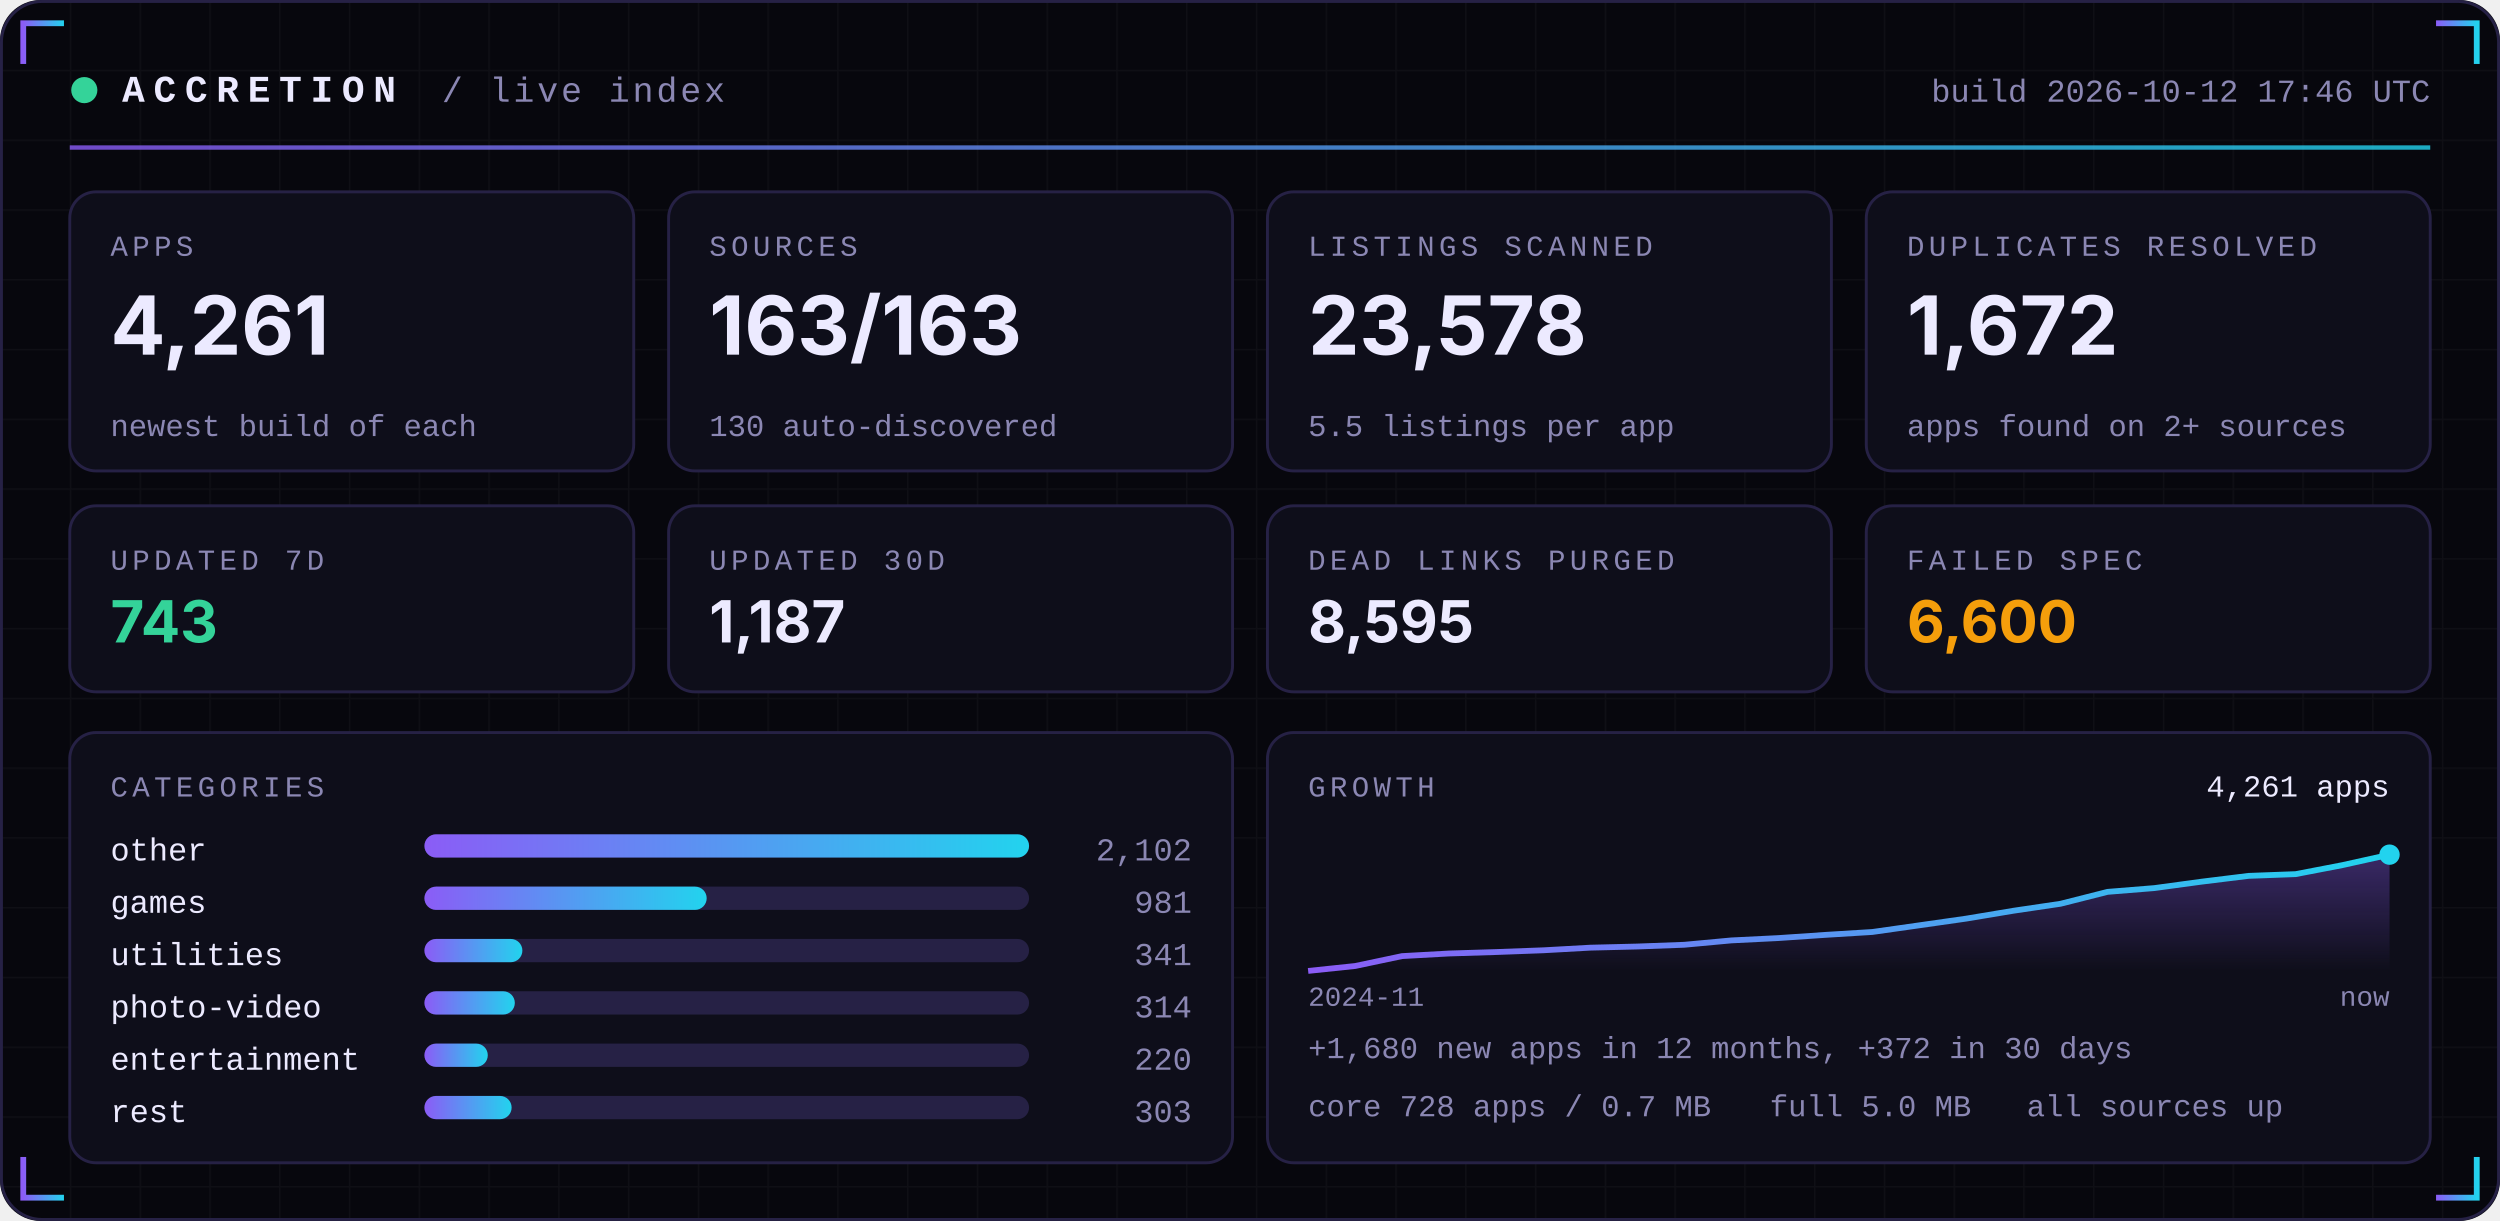
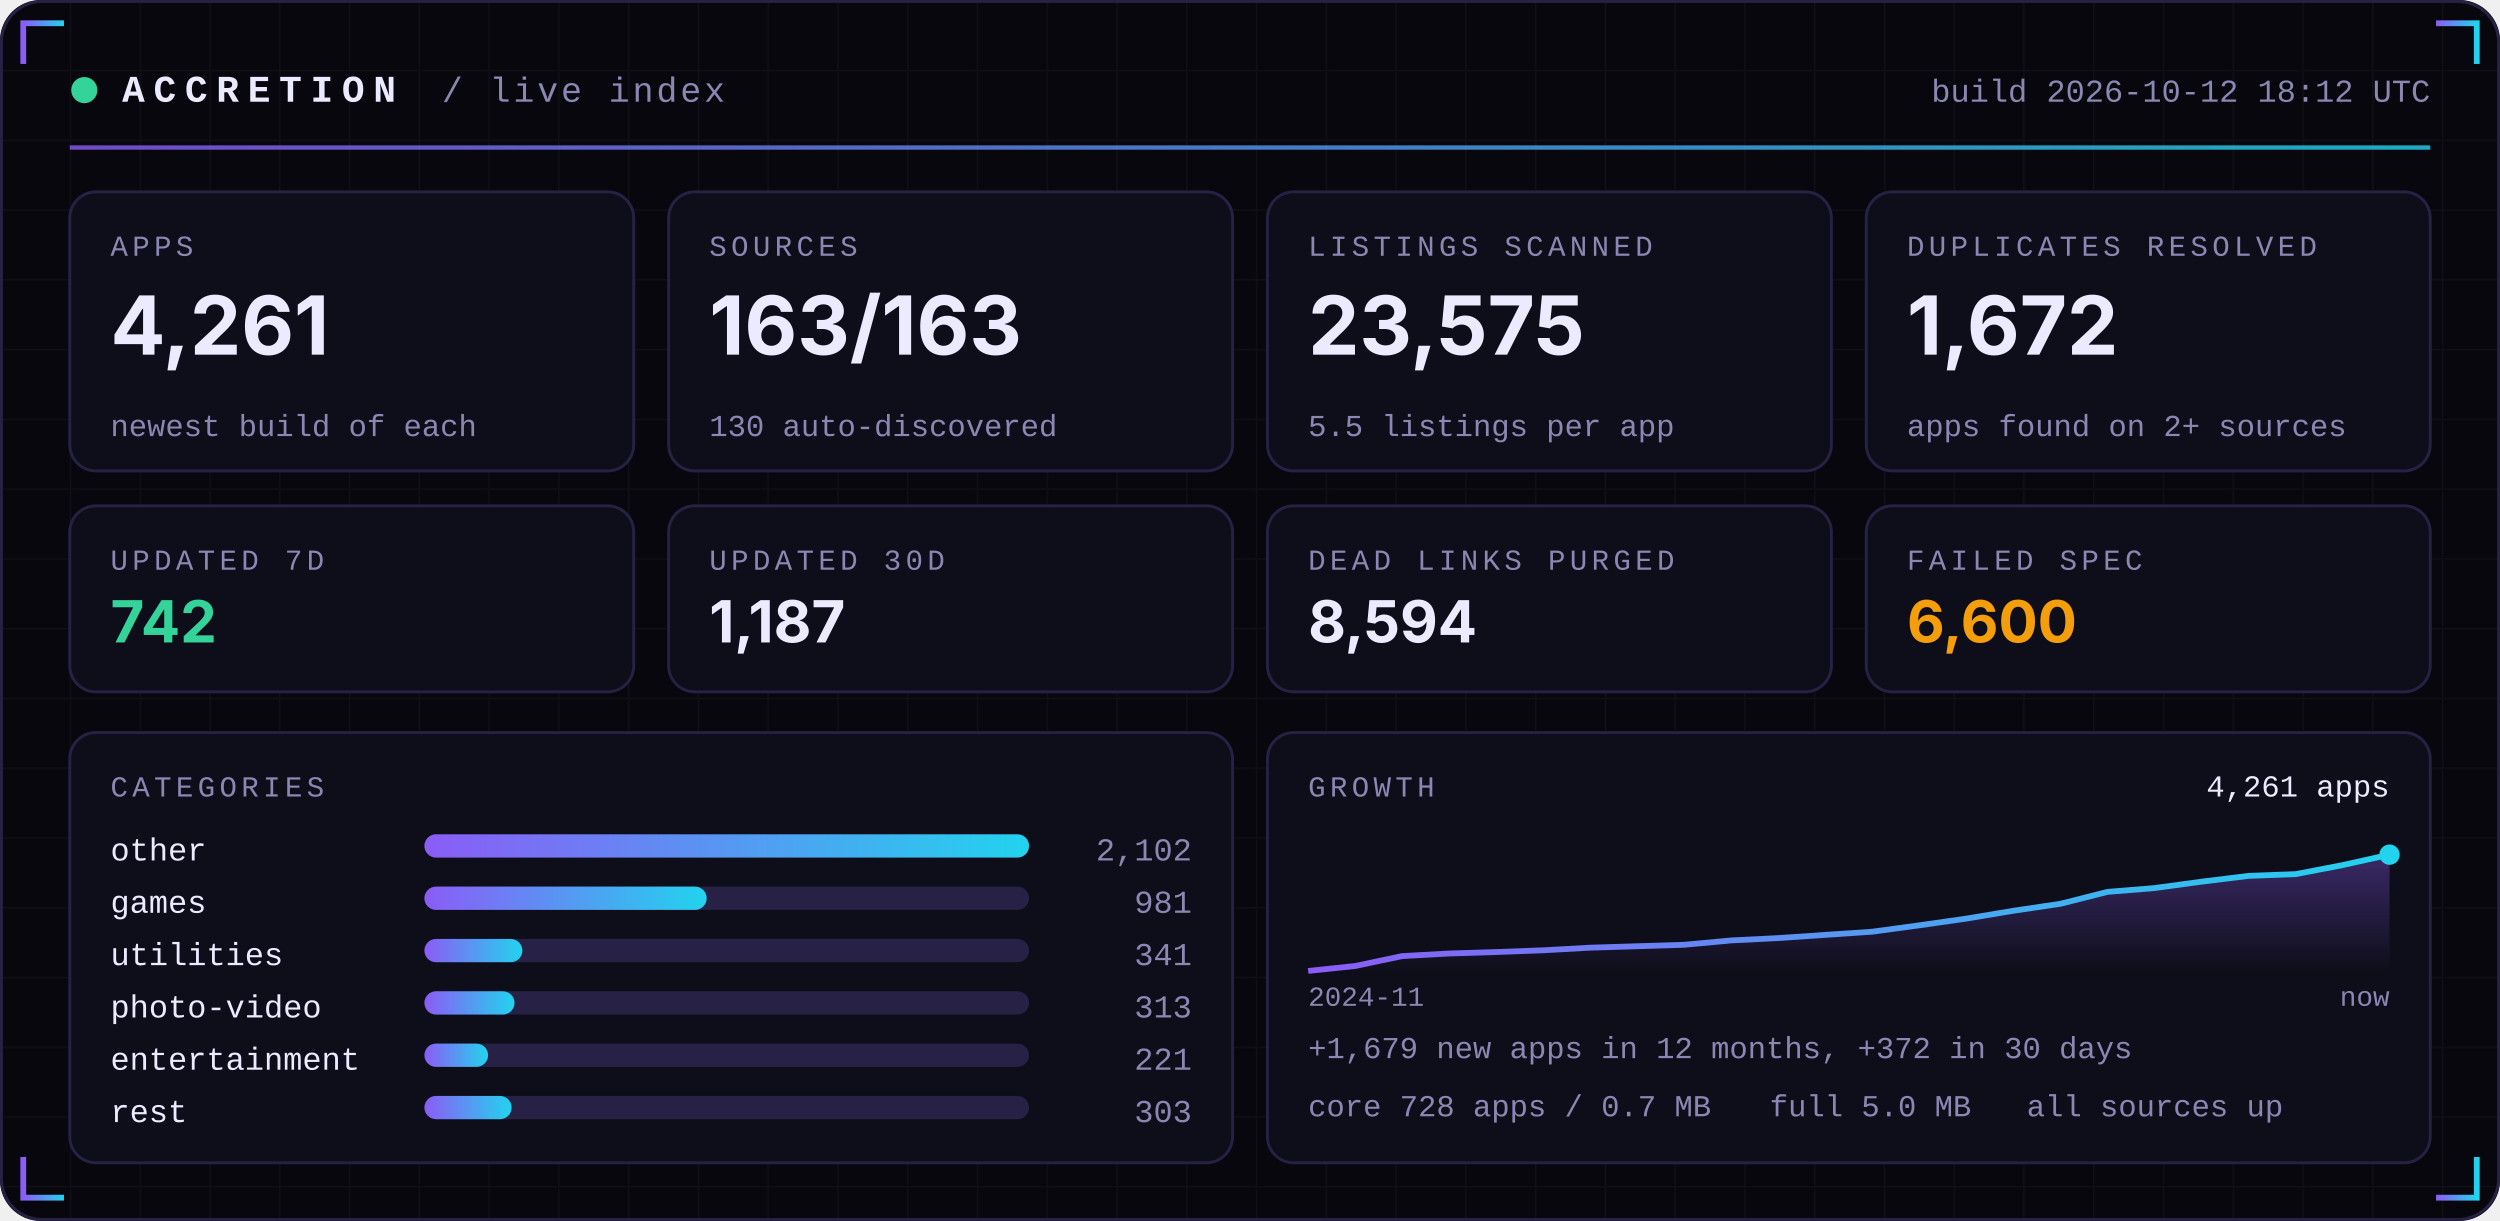
<svg xmlns="http://www.w3.org/2000/svg" width="860" height="420" viewBox="0 0 860 420" role="img">
  <defs>
    <linearGradient id="acc" x1="0" x2="1">
      <stop offset="0" stop-color="#8B5CF6" />
      <stop offset="1" stop-color="#22D3EE" />
    </linearGradient>
    <linearGradient id="area" x1="0" x2="0" y1="0" y2="1">
      <stop offset="0" stop-color="#8B5CF6" stop-opacity="0.35" />
      <stop offset="1" stop-color="#8B5CF6" stop-opacity="0" />
    </linearGradient>
    <pattern id="grid" width="24" height="24" patternUnits="userSpaceOnUse">
      <path d="M24 0H0V24" fill="none" stroke="#FFFFFF" stroke-opacity="0.035" />
    </pattern>
  </defs>
  <rect width="860" height="420" rx="14" fill="#07070D" />
  <rect width="860" height="420" rx="14" fill="url(#grid)" />
  <rect x="0.5" y="0.5" width="859" height="419" rx="14" fill="none" stroke="#262145" />
  <path d="M8 22 V8 H22" stroke="url(#acc)" stroke-width="2" fill="none" />
  <path d="M852 22 V8 H838" stroke="url(#acc)" stroke-width="2" fill="none" />
  <path d="M8 398 V412 H22" stroke="url(#acc)" stroke-width="2" fill="none" />
  <path d="M852 398 V412 H838" stroke="url(#acc)" stroke-width="2" fill="none" />
  <circle cx="29" cy="31" r="4.5" fill="#34D399">
    <animate attributeName="opacity" values="1;0.25;1" dur="2.4s" repeatCount="indefinite" />
  </circle>
  <text x="42" y="35" font-family="ui-monospace,SFMono-Regular,Menlo,Consolas,'Liberation Mono',monospace" font-size="13" font-weight="700" fill="#ECEAFF" text-anchor="start" letter-spacing="3">ACCRETION</text>
  <text x="152" y="35" font-family="ui-monospace,SFMono-Regular,Menlo,Consolas,'Liberation Mono',monospace" font-size="12" font-weight="400" fill="#8B87B3" text-anchor="start" letter-spacing="1">/ live index</text>
-   <text x="836" y="35" font-family="ui-monospace,SFMono-Regular,Menlo,Consolas,'Liberation Mono',monospace" font-size="11" font-weight="400" fill="#8B87B3" text-anchor="end" letter-spacing="0">build 2026-10-12 17:46 UTC</text>
+   <text x="836" y="35" font-family="ui-monospace,SFMono-Regular,Menlo,Consolas,'Liberation Mono',monospace" font-size="11" font-weight="400" fill="#8B87B3" text-anchor="end" letter-spacing="0">build 2026-10-12 18:12 UTC</text>
  <rect x="24" y="50" width="812" height="1.5" fill="url(#acc)" opacity="0.8" />
  <rect x="24.0" y="66" width="194.0" height="96" rx="9" fill="#0E0E1A" stroke="#262145" />
  <text x="38.0" y="88" font-family="ui-monospace,SFMono-Regular,Menlo,Consolas,'Liberation Mono',monospace" font-size="10" font-weight="400" fill="#8B87B3" text-anchor="start" letter-spacing="1.5">APPS</text>
  <text x="38.0" y="122" font-family="-apple-system,BlinkMacSystemFont,'Segoe UI',Inter,Helvetica,Arial,sans-serif" font-size="28" font-weight="700" fill="#ECEAFF" text-anchor="start" letter-spacing="0">4,261</text>
  <text x="38.0" y="150" font-family="ui-monospace,SFMono-Regular,Menlo,Consolas,'Liberation Mono',monospace" font-size="10.5" font-weight="400" fill="#8B87B3" text-anchor="start" letter-spacing="0">newest build of each</text>
  <rect x="230.0" y="66" width="194.0" height="96" rx="9" fill="#0E0E1A" stroke="#262145" />
  <text x="244.0" y="88" font-family="ui-monospace,SFMono-Regular,Menlo,Consolas,'Liberation Mono',monospace" font-size="10" font-weight="400" fill="#8B87B3" text-anchor="start" letter-spacing="1.5">SOURCES</text>
  <text x="244.0" y="122" font-family="-apple-system,BlinkMacSystemFont,'Segoe UI',Inter,Helvetica,Arial,sans-serif" font-size="28" font-weight="700" fill="#ECEAFF" text-anchor="start" letter-spacing="0">163/163</text>
  <text x="244.0" y="150" font-family="ui-monospace,SFMono-Regular,Menlo,Consolas,'Liberation Mono',monospace" font-size="10.5" font-weight="400" fill="#8B87B3" text-anchor="start" letter-spacing="0">130 auto-discovered</text>
  <rect x="436.0" y="66" width="194.0" height="96" rx="9" fill="#0E0E1A" stroke="#262145" />
  <text x="450.0" y="88" font-family="ui-monospace,SFMono-Regular,Menlo,Consolas,'Liberation Mono',monospace" font-size="10" font-weight="400" fill="#8B87B3" text-anchor="start" letter-spacing="1.5">LISTINGS SCANNED</text>
-   <text x="450.0" y="122" font-family="-apple-system,BlinkMacSystemFont,'Segoe UI',Inter,Helvetica,Arial,sans-serif" font-size="28" font-weight="700" fill="#ECEAFF" text-anchor="start" letter-spacing="0">23,578</text>
+   <text x="450.0" y="122" font-family="-apple-system,BlinkMacSystemFont,'Segoe UI',Inter,Helvetica,Arial,sans-serif" font-size="28" font-weight="700" fill="#ECEAFF" text-anchor="start" letter-spacing="0">23,575</text>
  <text x="450.0" y="150" font-family="ui-monospace,SFMono-Regular,Menlo,Consolas,'Liberation Mono',monospace" font-size="10.5" font-weight="400" fill="#8B87B3" text-anchor="start" letter-spacing="0">5.5 listings per app</text>
  <rect x="642.0" y="66" width="194.0" height="96" rx="9" fill="#0E0E1A" stroke="#262145" />
  <text x="656.0" y="88" font-family="ui-monospace,SFMono-Regular,Menlo,Consolas,'Liberation Mono',monospace" font-size="10" font-weight="400" fill="#8B87B3" text-anchor="start" letter-spacing="1.5">DUPLICATES RESOLVED</text>
  <text x="656.0" y="122" font-family="-apple-system,BlinkMacSystemFont,'Segoe UI',Inter,Helvetica,Arial,sans-serif" font-size="28" font-weight="700" fill="#ECEAFF" text-anchor="start" letter-spacing="0">1,672</text>
  <text x="656.0" y="150" font-family="ui-monospace,SFMono-Regular,Menlo,Consolas,'Liberation Mono',monospace" font-size="10.5" font-weight="400" fill="#8B87B3" text-anchor="start" letter-spacing="0">apps found on 2+ sources</text>
  <rect x="24.0" y="174" width="194.0" height="64" rx="9" fill="#0E0E1A" stroke="#262145" />
  <text x="38.0" y="196" font-family="ui-monospace,SFMono-Regular,Menlo,Consolas,'Liberation Mono',monospace" font-size="10" font-weight="400" fill="#8B87B3" text-anchor="start" letter-spacing="1.5">UPDATED 7D</text>
-   <text x="38.0" y="221" font-family="-apple-system,BlinkMacSystemFont,'Segoe UI',Inter,Helvetica,Arial,sans-serif" font-size="20" font-weight="700" fill="#34D399" text-anchor="start" letter-spacing="0">743</text>
+   <text x="38.0" y="221" font-family="-apple-system,BlinkMacSystemFont,'Segoe UI',Inter,Helvetica,Arial,sans-serif" font-size="20" font-weight="700" fill="#34D399" text-anchor="start" letter-spacing="0">742</text>
  <rect x="230.0" y="174" width="194.0" height="64" rx="9" fill="#0E0E1A" stroke="#262145" />
  <text x="244.0" y="196" font-family="ui-monospace,SFMono-Regular,Menlo,Consolas,'Liberation Mono',monospace" font-size="10" font-weight="400" fill="#8B87B3" text-anchor="start" letter-spacing="1.5">UPDATED 30D</text>
  <text x="244.0" y="221" font-family="-apple-system,BlinkMacSystemFont,'Segoe UI',Inter,Helvetica,Arial,sans-serif" font-size="20" font-weight="700" fill="#ECEAFF" text-anchor="start" letter-spacing="0">1,187</text>
  <rect x="436.0" y="174" width="194.0" height="64" rx="9" fill="#0E0E1A" stroke="#262145" />
  <text x="450.0" y="196" font-family="ui-monospace,SFMono-Regular,Menlo,Consolas,'Liberation Mono',monospace" font-size="10" font-weight="400" fill="#8B87B3" text-anchor="start" letter-spacing="1.5">DEAD LINKS PURGED</text>
-   <text x="450.0" y="221" font-family="-apple-system,BlinkMacSystemFont,'Segoe UI',Inter,Helvetica,Arial,sans-serif" font-size="20" font-weight="700" fill="#ECEAFF" text-anchor="start" letter-spacing="0">8,595</text>
+   <text x="450.0" y="221" font-family="-apple-system,BlinkMacSystemFont,'Segoe UI',Inter,Helvetica,Arial,sans-serif" font-size="20" font-weight="700" fill="#ECEAFF" text-anchor="start" letter-spacing="0">8,594</text>
  <rect x="642.0" y="174" width="194.0" height="64" rx="9" fill="#0E0E1A" stroke="#262145" />
  <text x="656.0" y="196" font-family="ui-monospace,SFMono-Regular,Menlo,Consolas,'Liberation Mono',monospace" font-size="10" font-weight="400" fill="#8B87B3" text-anchor="start" letter-spacing="1.5">FAILED SPEC</text>
  <text x="656.0" y="221" font-family="-apple-system,BlinkMacSystemFont,'Segoe UI',Inter,Helvetica,Arial,sans-serif" font-size="20" font-weight="700" fill="#F59E0B" text-anchor="start" letter-spacing="0">6,600</text>
  <rect x="24" y="252" width="400.0" height="148" rx="9" fill="#0E0E1A" stroke="#262145" />
  <rect x="436.0" y="252" width="400.0" height="148" rx="9" fill="#0E0E1A" stroke="#262145" />
  <text x="38" y="274" font-family="ui-monospace,SFMono-Regular,Menlo,Consolas,'Liberation Mono',monospace" font-size="10" font-weight="400" fill="#8B87B3" text-anchor="start" letter-spacing="1.5">CATEGORIES</text>
  <text x="38" y="296" font-family="ui-monospace,SFMono-Regular,Menlo,Consolas,'Liberation Mono',monospace" font-size="11" font-weight="400" fill="#ECEAFF" text-anchor="start" letter-spacing="0">other</text>
  <rect x="146" y="287" width="208.0" height="8" rx="4" fill="#262145" />
  <rect x="146" y="287" width="208.0" height="8" rx="4" fill="url(#acc)" />
  <text x="410.0" y="296" font-family="ui-monospace,SFMono-Regular,Menlo,Consolas,'Liberation Mono',monospace" font-size="11" font-weight="400" fill="#8B87B3" text-anchor="end" letter-spacing="0">2,102</text>
  <text x="38" y="314" font-family="ui-monospace,SFMono-Regular,Menlo,Consolas,'Liberation Mono',monospace" font-size="11" font-weight="400" fill="#ECEAFF" text-anchor="start" letter-spacing="0">games</text>
  <rect x="146" y="305" width="208.0" height="8" rx="4" fill="#262145" />
  <rect x="146" y="305" width="97.1" height="8" rx="4" fill="url(#acc)" />
  <text x="410.0" y="314" font-family="ui-monospace,SFMono-Regular,Menlo,Consolas,'Liberation Mono',monospace" font-size="11" font-weight="400" fill="#8B87B3" text-anchor="end" letter-spacing="0">981</text>
  <text x="38" y="332" font-family="ui-monospace,SFMono-Regular,Menlo,Consolas,'Liberation Mono',monospace" font-size="11" font-weight="400" fill="#ECEAFF" text-anchor="start" letter-spacing="0">utilities</text>
  <rect x="146" y="323" width="208.0" height="8" rx="4" fill="#262145" />
  <rect x="146" y="323" width="33.7" height="8" rx="4" fill="url(#acc)" />
  <text x="410.0" y="332" font-family="ui-monospace,SFMono-Regular,Menlo,Consolas,'Liberation Mono',monospace" font-size="11" font-weight="400" fill="#8B87B3" text-anchor="end" letter-spacing="0">341</text>
  <text x="38" y="350" font-family="ui-monospace,SFMono-Regular,Menlo,Consolas,'Liberation Mono',monospace" font-size="11" font-weight="400" fill="#ECEAFF" text-anchor="start" letter-spacing="0">photo-video</text>
  <rect x="146" y="341" width="208.0" height="8" rx="4" fill="#262145" />
-   <rect x="146" y="341" width="31.1" height="8" rx="4" fill="url(#acc)" />
-   <text x="410.0" y="350" font-family="ui-monospace,SFMono-Regular,Menlo,Consolas,'Liberation Mono',monospace" font-size="11" font-weight="400" fill="#8B87B3" text-anchor="end" letter-spacing="0">314</text>
+   <rect x="146" y="341" width="31.0" height="8" rx="4" fill="url(#acc)" />
+   <text x="410.0" y="350" font-family="ui-monospace,SFMono-Regular,Menlo,Consolas,'Liberation Mono',monospace" font-size="11" font-weight="400" fill="#8B87B3" text-anchor="end" letter-spacing="0">313</text>
  <text x="38" y="368" font-family="ui-monospace,SFMono-Regular,Menlo,Consolas,'Liberation Mono',monospace" font-size="11" font-weight="400" fill="#ECEAFF" text-anchor="start" letter-spacing="0">entertainment</text>
  <rect x="146" y="359" width="208.0" height="8" rx="4" fill="#262145" />
-   <rect x="146" y="359" width="21.8" height="8" rx="4" fill="url(#acc)" />
-   <text x="410.0" y="368" font-family="ui-monospace,SFMono-Regular,Menlo,Consolas,'Liberation Mono',monospace" font-size="11" font-weight="400" fill="#8B87B3" text-anchor="end" letter-spacing="0">220</text>
+   <rect x="146" y="359" width="21.9" height="8" rx="4" fill="url(#acc)" />
+   <text x="410.0" y="368" font-family="ui-monospace,SFMono-Regular,Menlo,Consolas,'Liberation Mono',monospace" font-size="11" font-weight="400" fill="#8B87B3" text-anchor="end" letter-spacing="0">221</text>
  <text x="38" y="386" font-family="ui-monospace,SFMono-Regular,Menlo,Consolas,'Liberation Mono',monospace" font-size="11" font-weight="400" fill="#ECEAFF" text-anchor="start" letter-spacing="0">rest</text>
  <rect x="146" y="377" width="208.0" height="8" rx="4" fill="#262145" />
  <rect x="146" y="377" width="30.0" height="8" rx="4" fill="url(#acc)" />
  <text x="410.0" y="386" font-family="ui-monospace,SFMono-Regular,Menlo,Consolas,'Liberation Mono',monospace" font-size="11" font-weight="400" fill="#8B87B3" text-anchor="end" letter-spacing="0">303</text>
  <text x="450.0" y="274" font-family="ui-monospace,SFMono-Regular,Menlo,Consolas,'Liberation Mono',monospace" font-size="10" font-weight="400" fill="#8B87B3" text-anchor="start" letter-spacing="1.5">GROWTH</text>
-   <polygon points="450.0,334 450.0,334.0 466.2,332.3 482.3,328.9 498.5,328.0 514.7,327.5 530.9,326.9 547.0,326.0 563.2,325.6 579.4,325.0 595.6,323.5 611.7,322.7 627.9,321.6 644.1,320.6 660.3,318.3 676.4,316.0 692.6,313.3 708.8,310.9 725.0,306.8 741.1,305.5 757.3,303.3 773.5,301.3 789.7,300.7 805.8,297.6 822.0,294.0 822.0,334" fill="url(#area)" />
-   <polyline points="450.0,334.0 466.2,332.3 482.3,328.9 498.5,328.0 514.7,327.5 530.9,326.9 547.0,326.0 563.2,325.6 579.4,325.0 595.6,323.5 611.7,322.7 627.9,321.6 644.1,320.6 660.3,318.3 676.4,316.0 692.6,313.3 708.8,310.9 725.0,306.8 741.1,305.5 757.3,303.3 773.5,301.3 789.7,300.7 805.8,297.6 822.0,294.0" fill="none" stroke="url(#acc)" stroke-width="2" stroke-linejoin="round" />
+   <polygon points="450.0,334 450.0,334.0 466.2,332.3 482.3,328.9 498.5,328.0 514.7,327.5 530.9,326.9 547.0,326.0 563.2,325.5 579.4,325.0 595.6,323.5 611.7,322.7 627.9,321.6 644.1,320.5 660.3,318.3 676.4,316.0 692.6,313.3 708.8,310.9 725.0,306.8 741.1,305.5 757.3,303.3 773.5,301.3 789.7,300.7 805.8,297.6 822.0,294.0 822.0,334" fill="url(#area)" />
+   <polyline points="450.0,334.0 466.2,332.3 482.3,328.9 498.5,328.0 514.7,327.5 530.9,326.9 547.0,326.0 563.2,325.5 579.4,325.0 595.6,323.5 611.7,322.7 627.9,321.6 644.1,320.5 660.3,318.3 676.4,316.0 692.6,313.3 708.8,310.9 725.0,306.8 741.1,305.5 757.3,303.3 773.5,301.3 789.7,300.7 805.8,297.6 822.0,294.0" fill="none" stroke="url(#acc)" stroke-width="2" stroke-linejoin="round" />
  <circle cx="822.0" cy="294.0" r="3.5" fill="#22D3EE" />
  <text x="822.0" y="274" font-family="ui-monospace,SFMono-Regular,Menlo,Consolas,'Liberation Mono',monospace" font-size="10.5" font-weight="400" fill="#ECEAFF" text-anchor="end" letter-spacing="0">4,261 apps</text>
  <text x="450.0" y="346" font-family="ui-monospace,SFMono-Regular,Menlo,Consolas,'Liberation Mono',monospace" font-size="9.5" font-weight="400" fill="#8B87B3" text-anchor="start" letter-spacing="0">2024-11</text>
  <text x="822.0" y="346" font-family="ui-monospace,SFMono-Regular,Menlo,Consolas,'Liberation Mono',monospace" font-size="9.5" font-weight="400" fill="#8B87B3" text-anchor="end" letter-spacing="0">now</text>
-   <text x="450.0" y="364" font-family="ui-monospace,SFMono-Regular,Menlo,Consolas,'Liberation Mono',monospace" font-size="10.5" font-weight="400" fill="#8B87B3" text-anchor="start" letter-spacing="0">+1,680 new apps in 12 months, +372 in 30 days</text>
+   <text x="450.0" y="364" font-family="ui-monospace,SFMono-Regular,Menlo,Consolas,'Liberation Mono',monospace" font-size="10.5" font-weight="400" fill="#8B87B3" text-anchor="start" letter-spacing="0">+1,679 new apps in 12 months, +372 in 30 days</text>
  <text x="450.0" y="384" font-family="ui-monospace,SFMono-Regular,Menlo,Consolas,'Liberation Mono',monospace" font-size="10.5" font-weight="400" fill="#8B87B3" text-anchor="start" letter-spacing="0">core 728 apps / 0.7 MB</text>
  <text x="608.8" y="384" font-family="ui-monospace,SFMono-Regular,Menlo,Consolas,'Liberation Mono',monospace" font-size="10.5" font-weight="400" fill="#8B87B3" text-anchor="start" letter-spacing="0">full 5.0 MB</text>
  <text x="697.2" y="384" font-family="ui-monospace,SFMono-Regular,Menlo,Consolas,'Liberation Mono',monospace" font-size="10.5" font-weight="400" fill="#8B87B3" text-anchor="start" letter-spacing="0">all sources up</text>
</svg>
